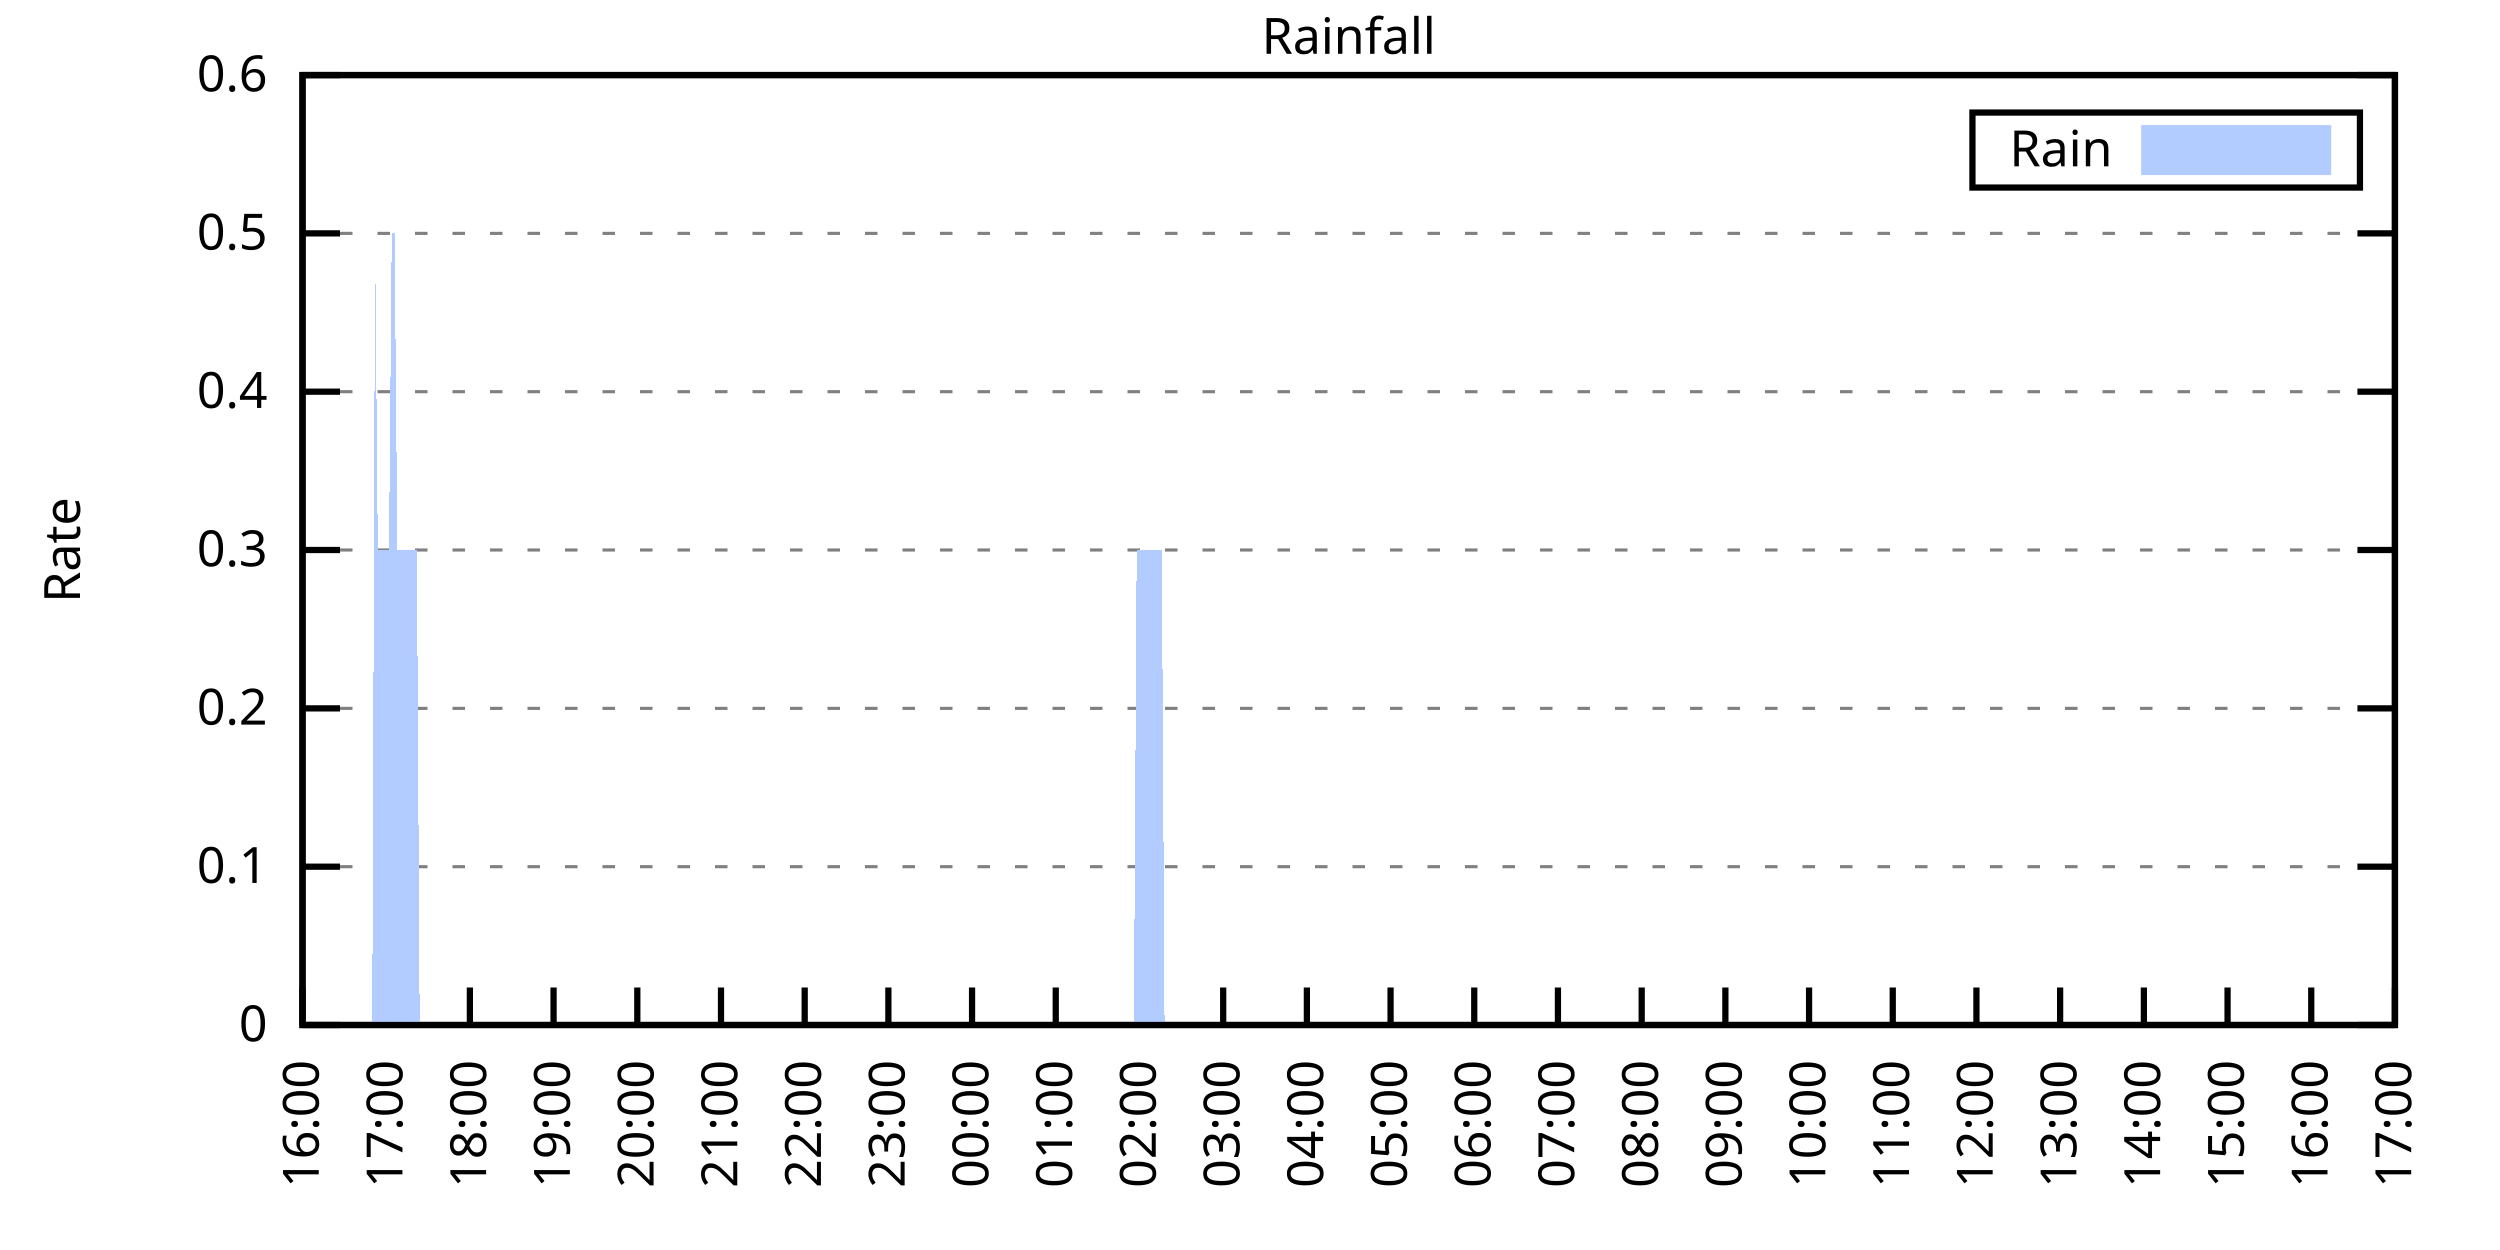
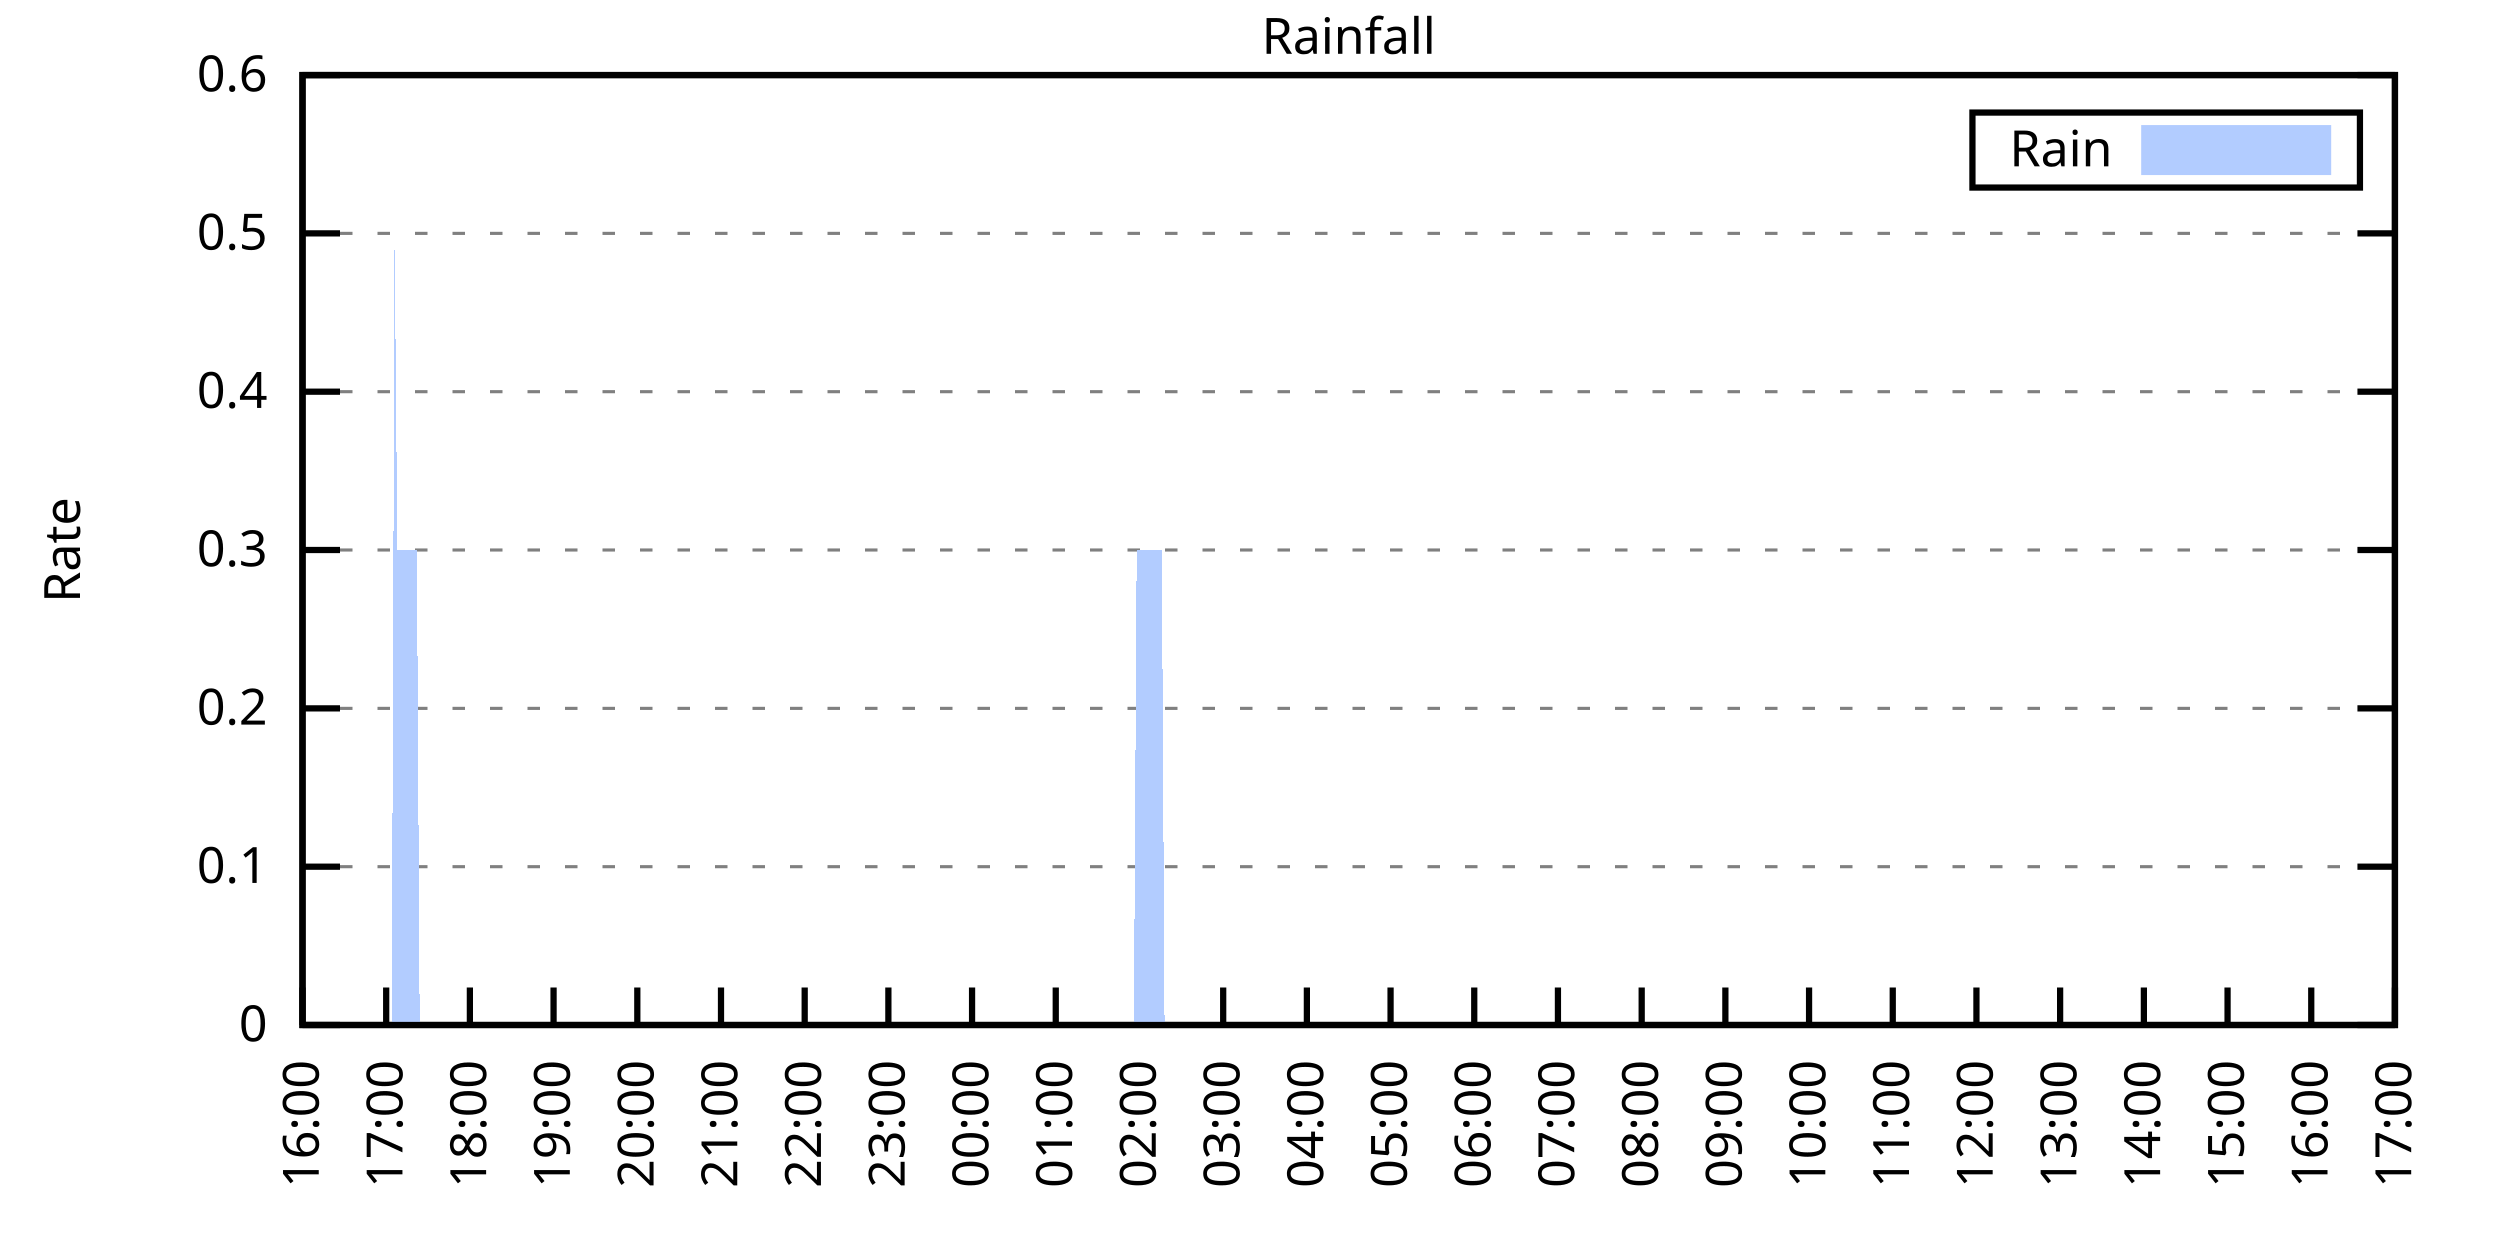
<svg xmlns="http://www.w3.org/2000/svg" xmlns:xlink="http://www.w3.org/1999/xlink" width="400" height="200" viewBox="0 0 400 200">
  <g id="gnuplot_canvas">
    <rect x="0" y="0" width="400" height="200" fill="none" />
    <defs>
      <circle id="gpDot" r="0.5" stroke-width="0.5" stroke="currentColor" />
      <path id="gpPt0" stroke-width="0.333" stroke="currentColor" d="M-1,0 h2 M0,-1 v2" />
      <path id="gpPt1" stroke-width="0.333" stroke="currentColor" d="M-1,-1 L1,1 M1,-1 L-1,1" />
      <path id="gpPt2" stroke-width="0.333" stroke="currentColor" d="M-1,0 L1,0 M0,-1 L0,1 M-1,-1 L1,1 M-1,1 L1,-1" />
      <rect id="gpPt3" stroke-width="0.333" stroke="currentColor" x="-1" y="-1" width="2" height="2" />
      <rect id="gpPt4" stroke-width="0.333" stroke="currentColor" fill="currentColor" x="-1" y="-1" width="2" height="2" />
      <circle id="gpPt5" stroke-width="0.333" stroke="currentColor" cx="0" cy="0" r="1" />
      <use xlink:href="#gpPt5" id="gpPt6" fill="currentColor" stroke="none" />
      <path id="gpPt7" stroke-width="0.333" stroke="currentColor" d="M0,-1.33 L-1.33,0.67 L1.33,0.67 z" />
      <use xlink:href="#gpPt7" id="gpPt8" fill="currentColor" stroke="none" />
      <use xlink:href="#gpPt7" id="gpPt9" stroke="currentColor" transform="rotate(180)" />
      <use xlink:href="#gpPt9" id="gpPt10" fill="currentColor" stroke="none" />
      <use xlink:href="#gpPt3" id="gpPt11" stroke="currentColor" transform="rotate(45)" />
      <use xlink:href="#gpPt11" id="gpPt12" fill="currentColor" stroke="none" />
      <path id="gpPt13" stroke-width="0.333" stroke="currentColor" d="M0,1.330 L1.265,0.411 L0.782,-1.067 L-0.782,-1.076 L-1.265,0.411 z" />
      <use xlink:href="#gpPt13" id="gpPt14" fill="currentColor" stroke="none" />
      <filter id="textbox" filterUnits="objectBoundingBox" x="0" y="0" height="1" width="1">
        <feFlood flood-color="white" flood-opacity="1" result="bgnd" />
        <feComposite in="SourceGraphic" in2="bgnd" operator="atop" />
      </filter>
      <filter id="greybox" filterUnits="objectBoundingBox" x="0" y="0" height="1" width="1">
        <feFlood flood-color="lightgrey" flood-opacity="1" result="grey" />
        <feComposite in="SourceGraphic" in2="grey" operator="atop" />
      </filter>
    </defs>
    <g fill="none" color="white" stroke="currentColor" stroke-width="1.00" stroke-linecap="butt" stroke-linejoin="miter">
</g>
    <g fill="none" color="black" stroke="currentColor" stroke-width="1.00" stroke-linecap="butt" stroke-linejoin="miter">
      <g stroke="none" shape-rendering="crispEdges">
        <polygon fill="rgb(255, 255, 255)" points="48.40,164.00 383.18,164.00 383.18,12.02 48.40,12.02 " />
      </g>
    </g>
    <g fill="none" color="black" stroke="currentColor" stroke-width="1.00" stroke-linecap="butt" stroke-linejoin="miter">
</g>
    <g fill="none" color="black" stroke="black" stroke-width="0.50" stroke-linecap="butt" stroke-linejoin="miter">
</g>
    <g fill="none" color="gray" stroke="currentColor" stroke-width="0.50" stroke-linecap="butt" stroke-linejoin="miter">
      <path stroke="gray" stroke-dasharray="2,4" class="gridline" d="M48.40,164.00 L383.19,164.00  " />
    </g>
    <g fill="none" color="gray" stroke="gray" stroke-width="1.00" stroke-linecap="butt" stroke-linejoin="miter">
</g>
    <g fill="none" color="black" stroke="currentColor" stroke-width="1.00" stroke-linecap="butt" stroke-linejoin="miter">
      <path stroke="black" d="M48.40,164.00 L54.40,164.00 M383.19,164.00 L377.19,164.00  " />
      <g transform="translate(42.80,166.60)" stroke="none" fill="black" font-family="Sans" font-size="8.00" text-anchor="end">
        <text>
          <tspan font-family="Sans"> 0</tspan>
        </text>
      </g>
    </g>
    <g fill="none" color="black" stroke="currentColor" stroke-width="1.00" stroke-linecap="butt" stroke-linejoin="miter">
</g>
    <g fill="none" color="black" stroke="black" stroke-width="0.50" stroke-linecap="butt" stroke-linejoin="miter">
</g>
    <g fill="none" color="gray" stroke="currentColor" stroke-width="0.50" stroke-linecap="butt" stroke-linejoin="miter">
      <path stroke="gray" stroke-dasharray="2,4" class="gridline" d="M48.40,138.67 L383.19,138.67  " />
    </g>
    <g fill="none" color="gray" stroke="gray" stroke-width="1.00" stroke-linecap="butt" stroke-linejoin="miter">
</g>
    <g fill="none" color="black" stroke="currentColor" stroke-width="1.00" stroke-linecap="butt" stroke-linejoin="miter">
      <path stroke="black" d="M48.40,138.67 L54.40,138.67 M383.19,138.67 L377.19,138.67  " />
      <g transform="translate(42.80,141.27)" stroke="none" fill="black" font-family="Sans" font-size="8.00" text-anchor="end">
        <text>
          <tspan font-family="Sans"> 0.1</tspan>
        </text>
      </g>
    </g>
    <g fill="none" color="black" stroke="currentColor" stroke-width="1.00" stroke-linecap="butt" stroke-linejoin="miter">
</g>
    <g fill="none" color="black" stroke="black" stroke-width="0.50" stroke-linecap="butt" stroke-linejoin="miter">
</g>
    <g fill="none" color="gray" stroke="currentColor" stroke-width="0.50" stroke-linecap="butt" stroke-linejoin="miter">
      <path stroke="gray" stroke-dasharray="2,4" class="gridline" d="M48.40,113.34 L383.19,113.34  " />
    </g>
    <g fill="none" color="gray" stroke="gray" stroke-width="1.00" stroke-linecap="butt" stroke-linejoin="miter">
</g>
    <g fill="none" color="black" stroke="currentColor" stroke-width="1.00" stroke-linecap="butt" stroke-linejoin="miter">
      <path stroke="black" d="M48.40,113.34 L54.40,113.34 M383.19,113.34 L377.19,113.34  " />
      <g transform="translate(42.80,115.94)" stroke="none" fill="black" font-family="Sans" font-size="8.00" text-anchor="end">
        <text>
          <tspan font-family="Sans"> 0.2</tspan>
        </text>
      </g>
    </g>
    <g fill="none" color="black" stroke="currentColor" stroke-width="1.00" stroke-linecap="butt" stroke-linejoin="miter">
</g>
    <g fill="none" color="black" stroke="black" stroke-width="0.50" stroke-linecap="butt" stroke-linejoin="miter">
</g>
    <g fill="none" color="gray" stroke="currentColor" stroke-width="0.50" stroke-linecap="butt" stroke-linejoin="miter">
      <path stroke="gray" stroke-dasharray="2,4" class="gridline" d="M48.40,88.00 L383.19,88.00  " />
    </g>
    <g fill="none" color="gray" stroke="gray" stroke-width="1.00" stroke-linecap="butt" stroke-linejoin="miter">
</g>
    <g fill="none" color="black" stroke="currentColor" stroke-width="1.00" stroke-linecap="butt" stroke-linejoin="miter">
      <path stroke="black" d="M48.40,88.00 L54.40,88.00 M383.19,88.00 L377.19,88.00  " />
      <g transform="translate(42.80,90.60)" stroke="none" fill="black" font-family="Sans" font-size="8.00" text-anchor="end">
        <text>
          <tspan font-family="Sans"> 0.3</tspan>
        </text>
      </g>
    </g>
    <g fill="none" color="black" stroke="currentColor" stroke-width="1.00" stroke-linecap="butt" stroke-linejoin="miter">
</g>
    <g fill="none" color="black" stroke="black" stroke-width="0.50" stroke-linecap="butt" stroke-linejoin="miter">
</g>
    <g fill="none" color="gray" stroke="currentColor" stroke-width="0.50" stroke-linecap="butt" stroke-linejoin="miter">
      <path stroke="gray" stroke-dasharray="2,4" class="gridline" d="M48.40,62.67 L383.19,62.67  " />
    </g>
    <g fill="none" color="gray" stroke="gray" stroke-width="1.00" stroke-linecap="butt" stroke-linejoin="miter">
</g>
    <g fill="none" color="black" stroke="currentColor" stroke-width="1.00" stroke-linecap="butt" stroke-linejoin="miter">
      <path stroke="black" d="M48.40,62.67 L54.40,62.67 M383.19,62.67 L377.19,62.67  " />
      <g transform="translate(42.80,65.27)" stroke="none" fill="black" font-family="Sans" font-size="8.00" text-anchor="end">
        <text>
          <tspan font-family="Sans"> 0.4</tspan>
        </text>
      </g>
    </g>
    <g fill="none" color="black" stroke="currentColor" stroke-width="1.00" stroke-linecap="butt" stroke-linejoin="miter">
</g>
    <g fill="none" color="black" stroke="black" stroke-width="0.50" stroke-linecap="butt" stroke-linejoin="miter">
</g>
    <g fill="none" color="gray" stroke="currentColor" stroke-width="0.50" stroke-linecap="butt" stroke-linejoin="miter">
      <path stroke="gray" stroke-dasharray="2,4" class="gridline" d="M48.40,37.34 L383.19,37.34  " />
    </g>
    <g fill="none" color="gray" stroke="gray" stroke-width="1.00" stroke-linecap="butt" stroke-linejoin="miter">
</g>
    <g fill="none" color="black" stroke="currentColor" stroke-width="1.00" stroke-linecap="butt" stroke-linejoin="miter">
      <path stroke="black" d="M48.40,37.34 L54.40,37.34 M383.19,37.34 L377.19,37.34  " />
      <g transform="translate(42.80,39.94)" stroke="none" fill="black" font-family="Sans" font-size="8.00" text-anchor="end">
        <text>
          <tspan font-family="Sans"> 0.5</tspan>
        </text>
      </g>
    </g>
    <g fill="none" color="black" stroke="currentColor" stroke-width="1.00" stroke-linecap="butt" stroke-linejoin="miter">
</g>
    <g fill="none" color="black" stroke="black" stroke-width="0.50" stroke-linecap="butt" stroke-linejoin="miter">
</g>
    <g fill="none" color="gray" stroke="currentColor" stroke-width="0.50" stroke-linecap="butt" stroke-linejoin="miter">
      <path stroke="gray" stroke-dasharray="2,4" class="gridline" d="M48.40,12.01 L383.19,12.01  " />
    </g>
    <g fill="none" color="gray" stroke="gray" stroke-width="1.00" stroke-linecap="butt" stroke-linejoin="miter">
</g>
    <g fill="none" color="black" stroke="currentColor" stroke-width="1.00" stroke-linecap="butt" stroke-linejoin="miter">
      <path stroke="black" d="M48.40,12.01 L54.40,12.01 M383.19,12.01 L377.19,12.01  " />
      <g transform="translate(42.80,14.61)" stroke="none" fill="black" font-family="Sans" font-size="8.00" text-anchor="end">
        <text>
          <tspan font-family="Sans"> 0.6</tspan>
        </text>
      </g>
    </g>
    <g fill="none" color="black" stroke="currentColor" stroke-width="1.00" stroke-linecap="butt" stroke-linejoin="miter">
      <path stroke="black" d="M48.40,164.00 L48.40,158.00  " />
      <g transform="translate(51.00,169.60) rotate(270.00)" stroke="none" fill="black" font-family="Sans" font-size="8.00" text-anchor="end">
        <text>
          <tspan font-family="Sans">16:00</tspan>
        </text>
      </g>
    </g>
    <g fill="none" color="black" stroke="currentColor" stroke-width="1.00" stroke-linecap="butt" stroke-linejoin="miter">
      <path stroke="black" d="M61.79,164.00 L61.79,158.00  " />
      <g transform="translate(64.39,169.60) rotate(270.00)" stroke="none" fill="black" font-family="Sans" font-size="8.00" text-anchor="end">
        <text>
          <tspan font-family="Sans">17:00</tspan>
        </text>
      </g>
    </g>
    <g fill="none" color="black" stroke="currentColor" stroke-width="1.00" stroke-linecap="butt" stroke-linejoin="miter">
      <path stroke="black" d="M75.18,164.00 L75.18,158.00  " />
      <g transform="translate(77.78,169.60) rotate(270.00)" stroke="none" fill="black" font-family="Sans" font-size="8.00" text-anchor="end">
        <text>
          <tspan font-family="Sans">18:00</tspan>
        </text>
      </g>
    </g>
    <g fill="none" color="black" stroke="currentColor" stroke-width="1.00" stroke-linecap="butt" stroke-linejoin="miter">
      <path stroke="black" d="M88.57,164.00 L88.57,158.00  " />
      <g transform="translate(91.17,169.60) rotate(270.00)" stroke="none" fill="black" font-family="Sans" font-size="8.00" text-anchor="end">
        <text>
          <tspan font-family="Sans">19:00</tspan>
        </text>
      </g>
    </g>
    <g fill="none" color="black" stroke="currentColor" stroke-width="1.00" stroke-linecap="butt" stroke-linejoin="miter">
      <path stroke="black" d="M101.97,164.00 L101.97,158.00  " />
      <g transform="translate(104.57,169.60) rotate(270.00)" stroke="none" fill="black" font-family="Sans" font-size="8.00" text-anchor="end">
        <text>
          <tspan font-family="Sans">20:00</tspan>
        </text>
      </g>
    </g>
    <g fill="none" color="black" stroke="currentColor" stroke-width="1.00" stroke-linecap="butt" stroke-linejoin="miter">
      <path stroke="black" d="M115.36,164.00 L115.36,158.00  " />
      <g transform="translate(117.96,169.60) rotate(270.00)" stroke="none" fill="black" font-family="Sans" font-size="8.00" text-anchor="end">
        <text>
          <tspan font-family="Sans">21:00</tspan>
        </text>
      </g>
    </g>
    <g fill="none" color="black" stroke="currentColor" stroke-width="1.00" stroke-linecap="butt" stroke-linejoin="miter">
      <path stroke="black" d="M128.75,164.00 L128.75,158.00  " />
      <g transform="translate(131.35,169.60) rotate(270.00)" stroke="none" fill="black" font-family="Sans" font-size="8.00" text-anchor="end">
        <text>
          <tspan font-family="Sans">22:00</tspan>
        </text>
      </g>
    </g>
    <g fill="none" color="black" stroke="currentColor" stroke-width="1.00" stroke-linecap="butt" stroke-linejoin="miter">
      <path stroke="black" d="M142.14,164.00 L142.14,158.00  " />
      <g transform="translate(144.74,169.60) rotate(270.00)" stroke="none" fill="black" font-family="Sans" font-size="8.00" text-anchor="end">
        <text>
          <tspan font-family="Sans">23:00</tspan>
        </text>
      </g>
    </g>
    <g fill="none" color="black" stroke="currentColor" stroke-width="1.00" stroke-linecap="butt" stroke-linejoin="miter">
      <path stroke="black" d="M155.53,164.00 L155.53,158.00  " />
      <g transform="translate(158.13,169.60) rotate(270.00)" stroke="none" fill="black" font-family="Sans" font-size="8.00" text-anchor="end">
        <text>
          <tspan font-family="Sans">00:00</tspan>
        </text>
      </g>
    </g>
    <g fill="none" color="black" stroke="currentColor" stroke-width="1.00" stroke-linecap="butt" stroke-linejoin="miter">
      <path stroke="black" d="M168.92,164.00 L168.92,158.00  " />
      <g transform="translate(171.52,169.60) rotate(270.00)" stroke="none" fill="black" font-family="Sans" font-size="8.00" text-anchor="end">
        <text>
          <tspan font-family="Sans">01:00</tspan>
        </text>
      </g>
    </g>
    <g fill="none" color="black" stroke="currentColor" stroke-width="1.00" stroke-linecap="butt" stroke-linejoin="miter">
      <path stroke="black" d="M182.32,164.00 L182.32,158.00  " />
      <g transform="translate(184.92,169.60) rotate(270.00)" stroke="none" fill="black" font-family="Sans" font-size="8.00" text-anchor="end">
        <text>
          <tspan font-family="Sans">02:00</tspan>
        </text>
      </g>
    </g>
    <g fill="none" color="black" stroke="currentColor" stroke-width="1.00" stroke-linecap="butt" stroke-linejoin="miter">
      <path stroke="black" d="M195.71,164.00 L195.71,158.00  " />
      <g transform="translate(198.31,169.60) rotate(270.00)" stroke="none" fill="black" font-family="Sans" font-size="8.00" text-anchor="end">
        <text>
          <tspan font-family="Sans">03:00</tspan>
        </text>
      </g>
    </g>
    <g fill="none" color="black" stroke="currentColor" stroke-width="1.00" stroke-linecap="butt" stroke-linejoin="miter">
      <path stroke="black" d="M209.10,164.00 L209.10,158.00  " />
      <g transform="translate(211.70,169.60) rotate(270.00)" stroke="none" fill="black" font-family="Sans" font-size="8.00" text-anchor="end">
        <text>
          <tspan font-family="Sans">04:00</tspan>
        </text>
      </g>
    </g>
    <g fill="none" color="black" stroke="currentColor" stroke-width="1.00" stroke-linecap="butt" stroke-linejoin="miter">
      <path stroke="black" d="M222.49,164.00 L222.49,158.00  " />
      <g transform="translate(225.09,169.60) rotate(270.00)" stroke="none" fill="black" font-family="Sans" font-size="8.00" text-anchor="end">
        <text>
          <tspan font-family="Sans">05:00</tspan>
        </text>
      </g>
    </g>
    <g fill="none" color="black" stroke="currentColor" stroke-width="1.00" stroke-linecap="butt" stroke-linejoin="miter">
      <path stroke="black" d="M235.88,164.00 L235.88,158.00  " />
      <g transform="translate(238.48,169.60) rotate(270.00)" stroke="none" fill="black" font-family="Sans" font-size="8.00" text-anchor="end">
        <text>
          <tspan font-family="Sans">06:00</tspan>
        </text>
      </g>
    </g>
    <g fill="none" color="black" stroke="currentColor" stroke-width="1.00" stroke-linecap="butt" stroke-linejoin="miter">
      <path stroke="black" d="M249.27,164.00 L249.27,158.00  " />
      <g transform="translate(251.87,169.60) rotate(270.00)" stroke="none" fill="black" font-family="Sans" font-size="8.00" text-anchor="end">
        <text>
          <tspan font-family="Sans">07:00</tspan>
        </text>
      </g>
    </g>
    <g fill="none" color="black" stroke="currentColor" stroke-width="1.00" stroke-linecap="butt" stroke-linejoin="miter">
      <path stroke="black" d="M262.67,164.00 L262.67,158.00  " />
      <g transform="translate(265.27,169.60) rotate(270.00)" stroke="none" fill="black" font-family="Sans" font-size="8.00" text-anchor="end">
        <text>
          <tspan font-family="Sans">08:00</tspan>
        </text>
      </g>
    </g>
    <g fill="none" color="black" stroke="currentColor" stroke-width="1.00" stroke-linecap="butt" stroke-linejoin="miter">
      <path stroke="black" d="M276.06,164.00 L276.06,158.00  " />
      <g transform="translate(278.66,169.60) rotate(270.00)" stroke="none" fill="black" font-family="Sans" font-size="8.00" text-anchor="end">
        <text>
          <tspan font-family="Sans">09:00</tspan>
        </text>
      </g>
    </g>
    <g fill="none" color="black" stroke="currentColor" stroke-width="1.00" stroke-linecap="butt" stroke-linejoin="miter">
      <path stroke="black" d="M289.45,164.00 L289.45,158.00  " />
      <g transform="translate(292.05,169.60) rotate(270.00)" stroke="none" fill="black" font-family="Sans" font-size="8.00" text-anchor="end">
        <text>
          <tspan font-family="Sans">10:00</tspan>
        </text>
      </g>
    </g>
    <g fill="none" color="black" stroke="currentColor" stroke-width="1.00" stroke-linecap="butt" stroke-linejoin="miter">
      <path stroke="black" d="M302.84,164.00 L302.84,158.00  " />
      <g transform="translate(305.44,169.60) rotate(270.00)" stroke="none" fill="black" font-family="Sans" font-size="8.00" text-anchor="end">
        <text>
          <tspan font-family="Sans">11:00</tspan>
        </text>
      </g>
    </g>
    <g fill="none" color="black" stroke="currentColor" stroke-width="1.00" stroke-linecap="butt" stroke-linejoin="miter">
      <path stroke="black" d="M316.23,164.00 L316.23,158.00  " />
      <g transform="translate(318.83,169.60) rotate(270.00)" stroke="none" fill="black" font-family="Sans" font-size="8.00" text-anchor="end">
        <text>
          <tspan font-family="Sans">12:00</tspan>
        </text>
      </g>
    </g>
    <g fill="none" color="black" stroke="currentColor" stroke-width="1.00" stroke-linecap="butt" stroke-linejoin="miter">
      <path stroke="black" d="M329.62,164.00 L329.62,158.00  " />
      <g transform="translate(332.22,169.60) rotate(270.00)" stroke="none" fill="black" font-family="Sans" font-size="8.00" text-anchor="end">
        <text>
          <tspan font-family="Sans">13:00</tspan>
        </text>
      </g>
    </g>
    <g fill="none" color="black" stroke="currentColor" stroke-width="1.00" stroke-linecap="butt" stroke-linejoin="miter">
      <path stroke="black" d="M343.02,164.00 L343.02,158.00  " />
      <g transform="translate(345.62,169.60) rotate(270.00)" stroke="none" fill="black" font-family="Sans" font-size="8.00" text-anchor="end">
        <text>
          <tspan font-family="Sans">14:00</tspan>
        </text>
      </g>
    </g>
    <g fill="none" color="black" stroke="currentColor" stroke-width="1.00" stroke-linecap="butt" stroke-linejoin="miter">
      <path stroke="black" d="M356.41,164.00 L356.41,158.00  " />
      <g transform="translate(359.01,169.60) rotate(270.00)" stroke="none" fill="black" font-family="Sans" font-size="8.00" text-anchor="end">
        <text>
          <tspan font-family="Sans">15:00</tspan>
        </text>
      </g>
    </g>
    <g fill="none" color="black" stroke="currentColor" stroke-width="1.00" stroke-linecap="butt" stroke-linejoin="miter">
      <path stroke="black" d="M369.80,164.00 L369.80,158.00  " />
      <g transform="translate(372.40,169.60) rotate(270.00)" stroke="none" fill="black" font-family="Sans" font-size="8.00" text-anchor="end">
        <text>
          <tspan font-family="Sans">16:00</tspan>
        </text>
      </g>
    </g>
    <g fill="none" color="black" stroke="currentColor" stroke-width="1.00" stroke-linecap="butt" stroke-linejoin="miter">
      <path stroke="black" d="M383.19,164.00 L383.19,158.00  " />
      <g transform="translate(385.79,169.60) rotate(270.00)" stroke="none" fill="black" font-family="Sans" font-size="8.00" text-anchor="end">
        <text>
          <tspan font-family="Sans">17:00</tspan>
        </text>
      </g>
    </g>
    <g fill="none" color="black" stroke="currentColor" stroke-width="1.00" stroke-linecap="butt" stroke-linejoin="miter">
</g>
    <g fill="none" color="black" stroke="currentColor" stroke-width="1.00" stroke-linecap="butt" stroke-linejoin="miter">
      <path stroke="black" d="M48.40,12.01 L48.40,164.00 L383.19,164.00 L383.19,12.01 L48.40,12.01 Z  " />
    </g>
    <g fill="none" color="black" stroke="currentColor" stroke-width="1.00" stroke-linecap="butt" stroke-linejoin="miter">
</g>
    <g fill="none" color="black" stroke="currentColor" stroke-width="1.00" stroke-linecap="butt" stroke-linejoin="miter">
      <path stroke="black" d="M315.59,30.01 L315.59,18.01 L377.59,18.01 L377.59,30.01 L315.59,30.01 Z  " />
    </g>
    <g id="Rainfall_plot_1">
      <g fill="none" color="white" stroke="black" stroke-width="2.00" stroke-linecap="butt" stroke-linejoin="miter">
</g>
      <g fill="none" color="black" stroke="currentColor" stroke-width="2.00" stroke-linecap="butt" stroke-linejoin="miter">
        <g transform="translate(337.99,26.61)" stroke="none" fill="black" font-family="Sans" font-size="8.00" text-anchor="end">
          <text>
            <tspan font-family="Sans">Rain</tspan>
          </text>
        </g>
      </g>
      <g fill="none" color="black" stroke="currentColor" stroke-width="2.00" stroke-linecap="butt" stroke-linejoin="miter">
        <g stroke="none" shape-rendering="crispEdges">
          <polygon fill="rgb(178, 204, 255)" points="343.59,27.01 371.99,27.01 371.99,21.01 343.59,21.01 " />
        </g>
        <path stroke="rgb(178, 204, 255)" d="M343.59,27.01 L371.99,27.01 L371.99,21.01 L343.59,21.01 L343.59,27.01 Z  " />
      </g>
      <g fill="none" color="black" stroke="currentColor" stroke-width="2.00" stroke-linecap="butt" stroke-linejoin="miter">
        <g stroke="none" shape-rendering="crispEdges">
-           <polygon fill="rgb(178, 204, 255)" points="55.54,164.00 55.99,164.00 56.43,164.00 56.88,164.00 57.33,164.00 57.77,164.00 58.22,164.00 58.67,164.00 59.11,164.00 59.56,164.00 60.01,37.34 60.45,88.00 60.90,88.00 61.35,88.00 61.79,88.00 62.24,88.00 62.68,37.34 63.13,37.34 63.58,88.00 64.02,88.00 64.47,88.00 64.92,88.00 65.36,88.00 65.81,88.00 66.26,88.00 66.70,88.00 67.15,164.00 67.59,164.00 68.04,164.00 68.49,164.00 68.93,164.00 69.38,164.00 69.83,164.00 70.27,164.00 70.72,164.00 71.17,164.00 71.61,164.00 72.06,164.00 72.50,164.00 72.95,164.00 73.40,164.00 73.84,164.00 74.29,164.00 74.74,164.00 75.18,164.00 75.63,164.00 76.08,164.00 76.52,164.00 76.97,164.00 77.42,164.00 77.86,164.00 78.31,164.00 78.75,164.00 79.20,164.00 79.65,164.00 80.09,164.00 80.54,164.00 80.99,164.00 81.43,164.00 81.88,164.00 82.33,164.00 82.77,164.00 83.22,164.00 83.66,164.00 84.11,164.00 84.56,164.00 85.00,164.00 85.45,164.00 85.90,164.00 86.34,164.00 86.79,164.00 87.24,164.00 87.68,164.00 88.13,164.00 88.57,164.00 89.02,164.00 89.47,164.00 89.91,164.00 90.36,164.00 90.81,164.00 91.25,164.00 91.70,164.00 92.15,164.00 92.59,164.00 93.04,164.00 93.49,164.00 93.93,164.00 94.38,164.00 94.82,164.00 95.27,164.00 95.72,164.00 96.16,164.00 96.61,164.00 97.06,164.00 97.50,164.00 97.95,164.00 98.40,164.00 98.84,164.00 99.29,164.00 99.73,164.00 100.18,164.00 100.63,164.00 101.07,164.00 101.52,164.00 101.97,164.00 102.41,164.00 102.86,164.00 103.31,164.00 103.75,164.00 104.20,164.00 104.64,164.00 105.09,164.00 105.54,164.00 105.98,164.00 106.43,164.00 106.88,164.00 107.32,164.00 107.77,164.00 108.22,164.00 108.66,164.00 109.11,164.00 109.55,164.00 110.00,164.00 110.45,164.00 110.89,164.00 111.34,164.00 111.79,164.00 112.23,164.00 112.68,164.00 113.13,164.00 113.57,164.00 114.02,164.00 114.47,164.00 114.91,164.00 115.36,164.00 115.80,164.00 116.25,164.00 116.70,164.00 117.14,164.00 117.59,164.00 118.04,164.00 118.48,164.00 118.93,164.00 119.38,164.00 119.82,164.00 120.27,164.00 120.71,164.00 121.16,164.00 121.61,164.00 122.05,164.00 122.50,164.00 122.95,164.00 123.39,164.00 123.84,164.00 124.29,164.00 124.73,164.00 125.18,164.00 125.62,164.00 126.07,164.00 126.52,164.00 126.96,164.00 127.41,164.00 127.86,164.00 128.30,164.00 128.75,164.00 129.20,164.00 129.64,164.00 130.09,164.00 130.54,164.00 130.98,164.00 131.43,164.00 131.87,164.00 132.32,164.00 132.77,164.00 133.21,164.00 133.66,164.00 134.11,164.00 134.55,164.00 135.00,164.00 135.45,164.00 135.89,164.00 136.34,164.00 136.78,164.00 137.23,164.00 137.68,164.00 138.12,164.00 138.57,164.00 139.02,164.00 139.46,164.00 139.91,164.00 140.36,164.00 140.80,164.00 141.25,164.00 141.69,164.00 142.14,164.00 142.59,164.00 143.03,164.00 143.48,164.00 143.93,164.00 144.37,164.00 144.82,164.00 145.27,164.00 145.71,164.00 146.16,164.00 146.61,164.00 147.05,164.00 147.50,164.00 147.94,164.00 148.39,164.00 148.84,164.00 149.28,164.00 149.73,164.00 150.18,164.00 150.62,164.00 151.07,164.00 151.52,164.00 151.96,164.00 152.41,164.00 152.85,164.00 153.30,164.00 153.75,164.00 154.19,164.00 154.64,164.00 155.09,164.00 155.53,164.00 155.98,164.00 156.43,164.00 156.87,164.00 157.32,164.00 157.76,164.00 158.21,164.00 158.66,164.00 159.10,164.00 159.55,164.00 160.00,164.00 160.44,164.00 160.89,164.00 161.34,164.00 161.78,164.00 162.23,164.00 162.67,164.00 163.12,164.00 163.57,164.00 164.01,164.00 164.46,164.00 164.91,164.00 165.35,164.00 165.80,164.00 166.25,164.00 166.69,164.00 167.14,164.00 167.59,164.00 168.03,164.00 168.48,164.00 168.92,164.00 169.37,164.00 169.82,164.00 170.26,164.00 170.71,164.00 171.16,164.00 171.60,164.00 172.05,164.00 172.50,164.00 172.94,164.00 173.39,164.00 173.83,164.00 174.28,164.00 174.73,164.00 175.17,164.00 175.62,164.00 176.07,164.00 176.51,164.00 176.96,164.00 177.41,164.00 177.85,164.00 178.30,164.00 178.74,164.00 179.19,164.00 179.64,164.00 180.08,164.00 180.53,164.00 180.98,164.00 181.42,164.00 181.87,88.00 182.32,88.00 182.76,88.00 183.21,88.00 183.66,88.00 184.10,88.00 184.55,88.00 184.99,88.00 185.44,88.00 185.89,88.00 186.33,164.00 186.78,164.00 187.23,164.00 187.67,164.00 188.12,164.00 188.57,164.00 189.01,164.00 189.46,164.00 189.90,164.00 190.35,164.00 190.80,164.00 191.24,164.00 191.69,164.00 192.14,164.00 192.58,164.00 193.03,164.00 193.48,164.00 193.92,164.00 194.37,164.00 194.81,164.00 195.26,164.00 195.71,164.00 196.15,164.00 196.60,164.00 197.05,164.00 197.49,164.00 197.94,164.00 198.39,164.00 198.83,164.00 199.28,164.00 199.73,164.00 200.17,164.00 200.62,164.00 201.06,164.00 201.51,164.00 201.96,164.00 202.40,164.00 202.85,164.00 203.30,164.00 203.74,164.00 204.19,164.00 204.64,164.00 205.08,164.00 205.53,164.00 205.97,164.00 206.42,164.00 206.87,164.00 207.31,164.00 207.76,164.00 208.21,164.00 208.65,164.00 209.10,164.00 209.55,164.00 209.99,164.00 210.44,164.00 210.88,164.00 211.33,164.00 211.78,164.00 212.22,164.00 212.67,164.00 213.12,164.00 213.56,164.00 214.01,164.00 214.46,164.00 214.90,164.00 215.35,164.00 215.80,164.00 216.24,164.00 216.69,164.00 217.13,164.00 217.58,164.00 218.03,164.00 218.47,164.00 218.92,164.00 219.37,164.00 219.81,164.00 220.26,164.00 220.71,164.00 221.15,164.00 221.60,164.00 222.04,164.00 222.49,164.00 222.94,164.00 223.38,164.00 223.83,164.00 224.28,164.00 224.72,164.00 225.17,164.00 225.62,164.00 226.06,164.00 226.51,164.00 226.95,164.00 227.40,164.00 227.85,164.00 228.29,164.00 228.74,164.00 229.19,164.00 229.63,164.00 230.08,164.00 230.53,164.00 230.97,164.00 231.42,164.00 231.86,164.00 232.31,164.00 232.76,164.00 233.20,164.00 233.65,164.00 234.10,164.00 234.54,164.00 234.99,164.00 235.44,164.00 235.88,164.00 236.33,164.00 236.78,164.00 237.22,164.00 237.67,164.00 238.11,164.00 238.56,164.00 239.01,164.00 239.45,164.00 239.90,164.00 240.35,164.00 240.79,164.00 241.24,164.00 241.69,164.00 242.13,164.00 242.58,164.00 243.02,164.00 243.47,164.00 243.92,164.00 244.36,164.00 244.81,164.00 245.26,164.00 245.70,164.00 246.15,164.00 246.60,164.00 247.04,164.00 247.49,164.00 247.93,164.00 248.38,164.00 248.83,164.00 249.27,164.00 249.72,164.00 250.17,164.00 250.61,164.00 251.06,164.00 251.51,164.00 251.95,164.00 252.40,164.00 252.85,164.00 253.29,164.00 253.74,164.00 254.18,164.00 254.63,164.00 255.08,164.00 255.52,164.00 255.97,164.00 256.42,164.00 256.86,164.00 257.31,164.00 257.76,164.00 258.20,164.00 258.65,164.00 259.09,164.00 259.54,164.00 259.99,164.00 260.43,164.00 260.88,164.00 261.33,164.00 261.77,164.00 262.22,164.00 262.67,164.00 263.11,164.00 263.56,164.00 264.00,164.00 264.45,164.00 264.90,164.00 265.34,164.00 265.79,164.00 266.24,164.00 266.68,164.00 267.13,164.00 267.58,164.00 268.02,164.00 268.47,164.00 268.92,164.00 269.36,164.00 269.81,164.00 270.25,164.00 270.70,164.00 271.15,164.00 271.59,164.00 272.04,164.00 272.49,164.00 272.93,164.00 273.38,164.00 273.83,164.00 274.27,164.00 274.72,164.00 275.16,164.00 275.61,164.00 276.06,164.00 276.50,164.00 276.95,164.00 277.40,164.00 277.84,164.00 278.29,164.00 278.74,164.00 279.18,164.00 279.63,164.00 280.07,164.00 280.52,164.00 280.97,164.00 281.41,164.00 281.86,164.00 282.31,164.00 282.75,164.00 283.20,164.00 283.65,164.00 284.09,164.00 284.54,164.00 284.98,164.00 285.43,164.00 285.88,164.00 286.32,164.00 286.77,164.00 287.22,164.00 287.66,164.00 288.11,164.00 288.56,164.00 289.00,164.00 289.45,164.00 289.90,164.00 290.34,164.00 290.79,164.00 291.23,164.00 291.68,164.00 292.13,164.00 292.57,164.00 293.02,164.00 293.47,164.00 293.91,164.00 294.36,164.00 294.81,164.00 295.25,164.00 295.70,164.00 296.14,164.00 296.59,164.00 297.04,164.00 297.48,164.00 297.93,164.00 298.38,164.00 298.82,164.00 299.27,164.00 299.72,164.00 300.16,164.00 300.61,164.00 301.05,164.00 301.50,164.00 301.95,164.00 302.39,164.00 302.84,164.00 303.29,164.00 303.73,164.00 304.18,164.00 304.63,164.00 305.07,164.00 305.52,164.00 305.97,164.00 306.41,164.00 306.86,164.00 307.30,164.00 307.75,164.00 308.20,164.00 308.64,164.00 309.09,164.00 309.54,164.00 309.98,164.00 310.43,164.00 310.88,164.00 311.32,164.00 311.77,164.00 312.21,164.00 312.66,164.00 313.11,164.00 313.55,164.00 314.00,164.00 314.45,164.00 314.89,164.00 315.34,164.00 315.79,164.00 316.23,164.00 316.68,164.00 317.12,164.00 317.57,164.00 318.02,164.00 318.46,164.00 318.91,164.00 319.36,164.00 319.80,164.00 320.25,164.00 320.70,164.00 321.14,164.00 321.59,164.00 322.04,164.00 322.48,164.00 322.93,164.00 323.37,164.00 323.82,164.00 324.27,164.00 324.71,164.00 325.16,164.00 325.61,164.00 326.05,164.00 326.50,164.00 326.95,164.00 327.39,164.00 327.84,164.00 328.28,164.00 328.73,164.00 329.18,164.00 329.62,164.00 330.07,164.00 330.52,164.00 330.96,164.00 331.41,164.00 331.86,164.00 332.30,164.00 332.75,164.00 333.19,164.00 333.64,164.00 334.09,164.00 334.53,164.00 334.98,164.00 335.43,164.00 335.87,164.00 336.32,164.00 336.77,164.00 337.21,164.00 337.66,164.00 338.10,164.00 338.55,164.00 339.00,164.00 339.44,164.00 339.89,164.00 340.34,164.00 340.78,164.00 341.23,164.00 341.68,164.00 342.12,164.00 342.57,164.00 343.02,164.00 343.46,164.00 343.91,164.00 344.35,164.00 344.80,164.00 345.25,164.00 345.69,164.00 346.14,164.00 346.59,164.00 347.03,164.00 347.48,164.00 347.93,164.00 348.37,164.00 348.82,164.00 349.26,164.00 349.71,164.00 350.16,164.00 350.60,164.00 351.05,164.00 351.50,164.00 351.94,164.00 352.39,164.00 352.84,164.00 353.28,164.00 353.73,164.00 354.17,164.00 354.62,164.00 355.07,164.00 355.51,164.00 355.96,164.00 356.41,164.00 356.85,164.00 357.30,164.00 357.75,164.00 358.19,164.00 358.64,164.00 359.09,164.00 359.53,164.00 359.98,164.00 360.42,164.00 360.87,164.00 361.32,164.00 361.76,164.00 362.21,164.00 362.66,164.00 363.10,164.00 363.55,164.00 364.00,164.00 364.44,164.00 364.89,164.00 365.33,164.00 365.78,164.00 366.23,164.00 366.67,164.00 367.12,164.00 367.57,164.00 368.01,164.00 368.46,164.00 368.91,164.00 369.35,164.00 369.80,164.00 370.24,164.00 370.69,164.00 371.14,164.00 371.58,164.00 372.03,164.00 372.48,164.00 372.92,164.00 373.37,164.00 373.82,164.00 374.26,164.00 374.71,164.00 375.16,164.00 375.60,164.00 376.05,164.00 376.49,164.00 376.49,164.00 55.54,164.00 " />
+           <polygon fill="rgb(178, 204, 255)" points="58.67,164.00 59.11,164.00 59.56,164.00 60.01,164.00 60.45,164.00 60.90,164.00 61.35,164.00 61.79,164.00 62.24,164.00 62.68,164.00 63.13,37.34 63.58,88.00 64.02,88.00 64.47,88.00 64.92,88.00 65.36,88.00 65.81,88.00 66.26,88.00 66.70,88.00 67.15,164.00 67.59,164.00 68.04,164.00 68.49,164.00 68.93,164.00 69.38,164.00 69.83,164.00 70.27,164.00 70.72,164.00 71.17,164.00 71.61,164.00 72.06,164.00 72.50,164.00 72.95,164.00 73.40,164.00 73.84,164.00 74.29,164.00 74.74,164.00 75.18,164.00 75.63,164.00 76.08,164.00 76.52,164.00 76.97,164.00 77.42,164.00 77.86,164.00 78.31,164.00 78.75,164.00 79.20,164.00 79.65,164.00 80.09,164.00 80.54,164.00 80.99,164.00 81.43,164.00 81.88,164.00 82.33,164.00 82.77,164.00 83.22,164.00 83.66,164.00 84.11,164.00 84.56,164.00 85.00,164.00 85.45,164.00 85.90,164.00 86.34,164.00 86.79,164.00 87.24,164.00 87.68,164.00 88.13,164.00 88.57,164.00 89.02,164.00 89.47,164.00 89.91,164.00 90.36,164.00 90.81,164.00 91.25,164.00 91.70,164.00 92.15,164.00 92.59,164.00 93.04,164.00 93.49,164.00 93.93,164.00 94.38,164.00 94.82,164.00 95.27,164.00 95.72,164.00 96.16,164.00 96.61,164.00 97.06,164.00 97.50,164.00 97.95,164.00 98.40,164.00 98.84,164.00 99.29,164.00 99.73,164.00 100.18,164.00 100.63,164.00 101.07,164.00 101.52,164.00 101.97,164.00 102.41,164.00 102.86,164.00 103.31,164.00 103.75,164.00 104.20,164.00 104.64,164.00 105.09,164.00 105.54,164.00 105.98,164.00 106.43,164.00 106.88,164.00 107.32,164.00 107.77,164.00 108.22,164.00 108.66,164.00 109.11,164.00 109.55,164.00 110.00,164.00 110.45,164.00 110.89,164.00 111.34,164.00 111.79,164.00 112.23,164.00 112.68,164.00 113.13,164.00 113.57,164.00 114.02,164.00 114.47,164.00 114.91,164.00 115.36,164.00 115.80,164.00 116.25,164.00 116.70,164.00 117.14,164.00 117.59,164.00 118.04,164.00 118.48,164.00 118.93,164.00 119.38,164.00 119.82,164.00 120.27,164.00 120.71,164.00 121.16,164.00 121.61,164.00 122.05,164.00 122.50,164.00 122.95,164.00 123.39,164.00 123.84,164.00 124.29,164.00 124.73,164.00 125.18,164.00 125.62,164.00 126.07,164.00 126.52,164.00 126.96,164.00 127.41,164.00 127.86,164.00 128.30,164.00 128.75,164.00 129.20,164.00 129.64,164.00 130.09,164.00 130.54,164.00 130.98,164.00 131.43,164.00 131.87,164.00 132.32,164.00 132.77,164.00 133.21,164.00 133.66,164.00 134.11,164.00 134.55,164.00 135.00,164.00 135.45,164.00 135.89,164.00 136.34,164.00 136.78,164.00 137.23,164.00 137.68,164.00 138.12,164.00 138.57,164.00 139.02,164.00 139.46,164.00 139.91,164.00 140.36,164.00 140.80,164.00 141.25,164.00 141.69,164.00 142.14,164.00 142.59,164.00 143.03,164.00 143.48,164.00 143.93,164.00 144.37,164.00 144.82,164.00 145.27,164.00 145.71,164.00 146.16,164.00 146.61,164.00 147.05,164.00 147.50,164.00 147.94,164.00 148.39,164.00 148.84,164.00 149.28,164.00 149.73,164.00 150.18,164.00 150.62,164.00 151.07,164.00 151.52,164.00 151.96,164.00 152.41,164.00 152.85,164.00 153.30,164.00 153.75,164.00 154.19,164.00 154.64,164.00 155.09,164.00 155.53,164.00 155.98,164.00 156.43,164.00 156.87,164.00 157.32,164.00 157.76,164.00 158.21,164.00 158.66,164.00 159.10,164.00 159.55,164.00 160.00,164.00 160.44,164.00 160.89,164.00 161.34,164.00 161.78,164.00 162.23,164.00 162.67,164.00 163.12,164.00 163.57,164.00 164.01,164.00 164.46,164.00 164.91,164.00 165.35,164.00 165.80,164.00 166.25,164.00 166.69,164.00 167.14,164.00 167.59,164.00 168.03,164.00 168.48,164.00 168.92,164.00 169.37,164.00 169.82,164.00 170.26,164.00 170.71,164.00 171.16,164.00 171.60,164.00 172.05,164.00 172.50,164.00 172.94,164.00 173.39,164.00 173.83,164.00 174.28,164.00 174.73,164.00 175.17,164.00 175.62,164.00 176.07,164.00 176.51,164.00 176.96,164.00 177.41,164.00 177.85,164.00 178.30,164.00 178.74,164.00 179.19,164.00 179.64,164.00 180.08,164.00 180.53,164.00 180.98,164.00 181.42,164.00 181.87,88.00 182.32,88.00 182.76,88.00 183.21,88.00 183.66,88.00 184.10,88.00 184.55,88.00 184.99,88.00 185.44,88.00 185.89,88.00 186.33,164.00 186.78,164.00 187.23,164.00 187.67,164.00 188.12,164.00 188.57,164.00 189.01,164.00 189.46,164.00 189.90,164.00 190.35,164.00 190.80,164.00 191.24,164.00 191.69,164.00 192.14,164.00 192.58,164.00 193.03,164.00 193.48,164.00 193.92,164.00 194.37,164.00 194.81,164.00 195.26,164.00 195.71,164.00 196.15,164.00 196.60,164.00 197.05,164.00 197.49,164.00 197.94,164.00 198.39,164.00 198.83,164.00 199.28,164.00 199.73,164.00 200.17,164.00 200.62,164.00 201.06,164.00 201.51,164.00 201.96,164.00 202.40,164.00 202.85,164.00 203.30,164.00 203.74,164.00 204.19,164.00 204.64,164.00 205.08,164.00 205.53,164.00 205.97,164.00 206.42,164.00 206.87,164.00 207.31,164.00 207.76,164.00 208.21,164.00 208.65,164.00 209.10,164.00 209.55,164.00 209.99,164.00 210.44,164.00 210.88,164.00 211.33,164.00 211.78,164.00 212.22,164.00 212.67,164.00 213.12,164.00 213.56,164.00 214.01,164.00 214.46,164.00 214.90,164.00 215.35,164.00 215.80,164.00 216.24,164.00 216.69,164.00 217.13,164.00 217.58,164.00 218.03,164.00 218.47,164.00 218.92,164.00 219.37,164.00 219.81,164.00 220.26,164.00 220.71,164.00 221.15,164.00 221.60,164.00 222.04,164.00 222.49,164.00 222.94,164.00 223.38,164.00 223.83,164.00 224.28,164.00 224.72,164.00 225.17,164.00 225.62,164.00 226.06,164.00 226.51,164.00 226.95,164.00 227.40,164.00 227.85,164.00 228.29,164.00 228.74,164.00 229.19,164.00 229.63,164.00 230.08,164.00 230.53,164.00 230.97,164.00 231.42,164.00 231.86,164.00 232.31,164.00 232.76,164.00 233.20,164.00 233.65,164.00 234.10,164.00 234.54,164.00 234.99,164.00 235.44,164.00 235.88,164.00 236.33,164.00 236.78,164.00 237.22,164.00 237.67,164.00 238.11,164.00 238.56,164.00 239.01,164.00 239.45,164.00 239.90,164.00 240.35,164.00 240.79,164.00 241.24,164.00 241.69,164.00 242.13,164.00 242.58,164.00 243.02,164.00 243.47,164.00 243.92,164.00 244.36,164.00 244.81,164.00 245.26,164.00 245.70,164.00 246.15,164.00 246.60,164.00 247.04,164.00 247.49,164.00 247.93,164.00 248.38,164.00 248.83,164.00 249.27,164.00 249.72,164.00 250.17,164.00 250.61,164.00 251.06,164.00 251.51,164.00 251.95,164.00 252.40,164.00 252.85,164.00 253.29,164.00 253.74,164.00 254.18,164.00 254.63,164.00 255.08,164.00 255.52,164.00 255.97,164.00 256.42,164.00 256.86,164.00 257.31,164.00 257.76,164.00 258.20,164.00 258.65,164.00 259.09,164.00 259.54,164.00 259.99,164.00 260.43,164.00 260.88,164.00 261.33,164.00 261.77,164.00 262.22,164.00 262.67,164.00 263.11,164.00 263.56,164.00 264.00,164.00 264.45,164.00 264.90,164.00 265.34,164.00 265.79,164.00 266.24,164.00 266.68,164.00 267.13,164.00 267.58,164.00 268.02,164.00 268.47,164.00 268.92,164.00 269.36,164.00 269.81,164.00 270.25,164.00 270.70,164.00 271.15,164.00 271.59,164.00 272.04,164.00 272.49,164.00 272.93,164.00 273.38,164.00 273.83,164.00 274.27,164.00 274.72,164.00 275.16,164.00 275.61,164.00 276.06,164.00 276.50,164.00 276.95,164.00 277.40,164.00 277.84,164.00 278.29,164.00 278.74,164.00 279.18,164.00 279.63,164.00 280.07,164.00 280.52,164.00 280.97,164.00 281.41,164.00 281.86,164.00 282.31,164.00 282.75,164.00 283.20,164.00 283.65,164.00 284.09,164.00 284.54,164.00 284.98,164.00 285.43,164.00 285.88,164.00 286.32,164.00 286.77,164.00 287.22,164.00 287.66,164.00 288.11,164.00 288.56,164.00 289.00,164.00 289.45,164.00 289.90,164.00 290.34,164.00 290.79,164.00 291.23,164.00 291.68,164.00 292.13,164.00 292.57,164.00 293.02,164.00 293.47,164.00 293.91,164.00 294.36,164.00 294.81,164.00 295.25,164.00 295.70,164.00 296.14,164.00 296.59,164.00 297.04,164.00 297.48,164.00 297.93,164.00 298.38,164.00 298.82,164.00 299.27,164.00 299.72,164.00 300.16,164.00 300.61,164.00 301.05,164.00 301.50,164.00 301.95,164.00 302.39,164.00 302.84,164.00 303.29,164.00 303.73,164.00 304.18,164.00 304.63,164.00 305.07,164.00 305.52,164.00 305.97,164.00 306.41,164.00 306.86,164.00 307.30,164.00 307.75,164.00 308.20,164.00 308.64,164.00 309.09,164.00 309.54,164.00 309.98,164.00 310.43,164.00 310.88,164.00 311.32,164.00 311.77,164.00 312.21,164.00 312.66,164.00 313.11,164.00 313.55,164.00 314.00,164.00 314.45,164.00 314.89,164.00 315.34,164.00 315.79,164.00 316.23,164.00 316.68,164.00 317.12,164.00 317.57,164.00 318.02,164.00 318.46,164.00 318.91,164.00 319.36,164.00 319.80,164.00 320.25,164.00 320.70,164.00 321.14,164.00 321.59,164.00 322.04,164.00 322.48,164.00 322.93,164.00 323.37,164.00 323.82,164.00 324.27,164.00 324.71,164.00 325.16,164.00 325.61,164.00 326.05,164.00 326.50,164.00 326.95,164.00 327.39,164.00 327.84,164.00 328.28,164.00 328.73,164.00 329.18,164.00 329.62,164.00 330.07,164.00 330.52,164.00 330.96,164.00 331.41,164.00 331.86,164.00 332.30,164.00 332.75,164.00 333.19,164.00 333.64,164.00 334.09,164.00 334.53,164.00 334.98,164.00 335.43,164.00 335.87,164.00 336.32,164.00 336.77,164.00 337.21,164.00 337.66,164.00 338.10,164.00 338.55,164.00 339.00,164.00 339.44,164.00 339.89,164.00 340.34,164.00 340.78,164.00 341.23,164.00 341.68,164.00 342.12,164.00 342.57,164.00 343.02,164.00 343.46,164.00 343.91,164.00 344.35,164.00 344.80,164.00 345.25,164.00 345.69,164.00 346.14,164.00 346.59,164.00 347.03,164.00 347.48,164.00 347.93,164.00 348.37,164.00 348.82,164.00 349.26,164.00 349.71,164.00 350.16,164.00 350.60,164.00 351.05,164.00 351.50,164.00 351.94,164.00 352.39,164.00 352.84,164.00 353.28,164.00 353.73,164.00 354.17,164.00 354.62,164.00 355.07,164.00 355.51,164.00 355.96,164.00 356.41,164.00 356.85,164.00 357.30,164.00 357.75,164.00 358.19,164.00 358.64,164.00 359.09,164.00 359.53,164.00 359.98,164.00 360.42,164.00 360.87,164.00 361.32,164.00 361.76,164.00 362.21,164.00 362.66,164.00 363.10,164.00 363.55,164.00 364.00,164.00 364.44,164.00 364.89,164.00 365.33,164.00 365.78,164.00 366.23,164.00 366.67,164.00 367.12,164.00 367.57,164.00 368.01,164.00 368.46,164.00 368.91,164.00 369.35,164.00 369.80,164.00 370.24,164.00 370.69,164.00 371.14,164.00 371.58,164.00 372.03,164.00 372.48,164.00 372.92,164.00 373.37,164.00 373.82,164.00 374.26,164.00 374.71,164.00 375.16,164.00 375.60,164.00 376.05,164.00 376.49,164.00 376.94,164.00 377.39,164.00 377.83,164.00 378.28,164.00 378.73,164.00 379.17,164.00 379.62,164.00 379.62,164.00 58.67,164.00 " />
        </g>
      </g>
    </g>
    <g fill="none" color="black" stroke="currentColor" stroke-width="2.00" stroke-linecap="butt" stroke-linejoin="miter">
</g>
    <g fill="none" color="black" stroke="black" stroke-width="1.00" stroke-linecap="butt" stroke-linejoin="miter">
</g>
    <g fill="none" color="black" stroke="currentColor" stroke-width="1.00" stroke-linecap="butt" stroke-linejoin="miter">
      <path stroke="black" d="M48.40,12.01 L48.40,164.00 L383.19,164.00 L383.19,12.01 L48.40,12.01 Z  " />
      <g transform="translate(12.80,88.01) rotate(270.00)" stroke="none" fill="black" font-family="Sans" font-size="8.00" text-anchor="middle">
        <text>
          <tspan font-family="Sans">Rate</tspan>
        </text>
      </g>
    </g>
    <g fill="none" color="black" stroke="currentColor" stroke-width="1.00" stroke-linecap="butt" stroke-linejoin="miter">
</g>
    <g fill="none" color="black" stroke="currentColor" stroke-width="1.00" stroke-linecap="butt" stroke-linejoin="miter">
      <g transform="translate(215.79,8.61)" stroke="none" fill="black" font-family="Sans" font-size="8.00" text-anchor="middle">
        <text>
          <tspan font-family="Sans">Rainfall</tspan>
        </text>
      </g>
    </g>
    <g fill="none" color="black" stroke="currentColor" stroke-width="1.00" stroke-linecap="butt" stroke-linejoin="miter">
</g>
  </g>
</svg>
